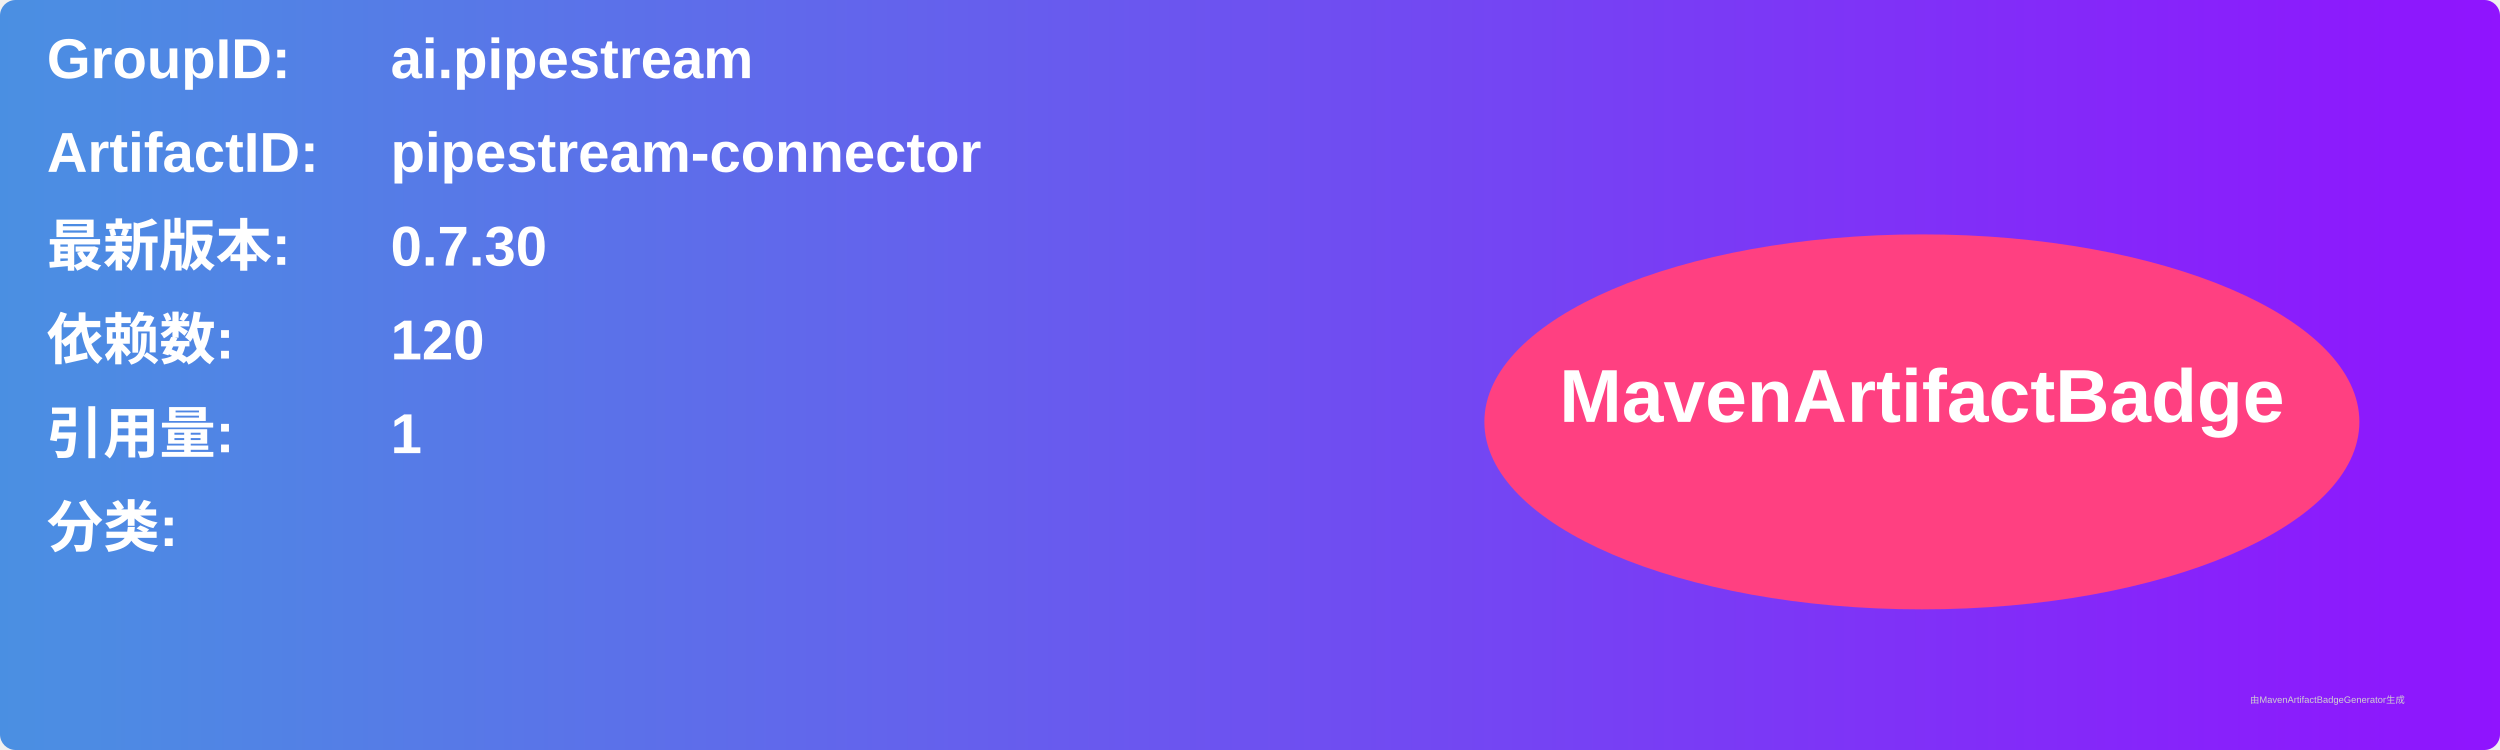
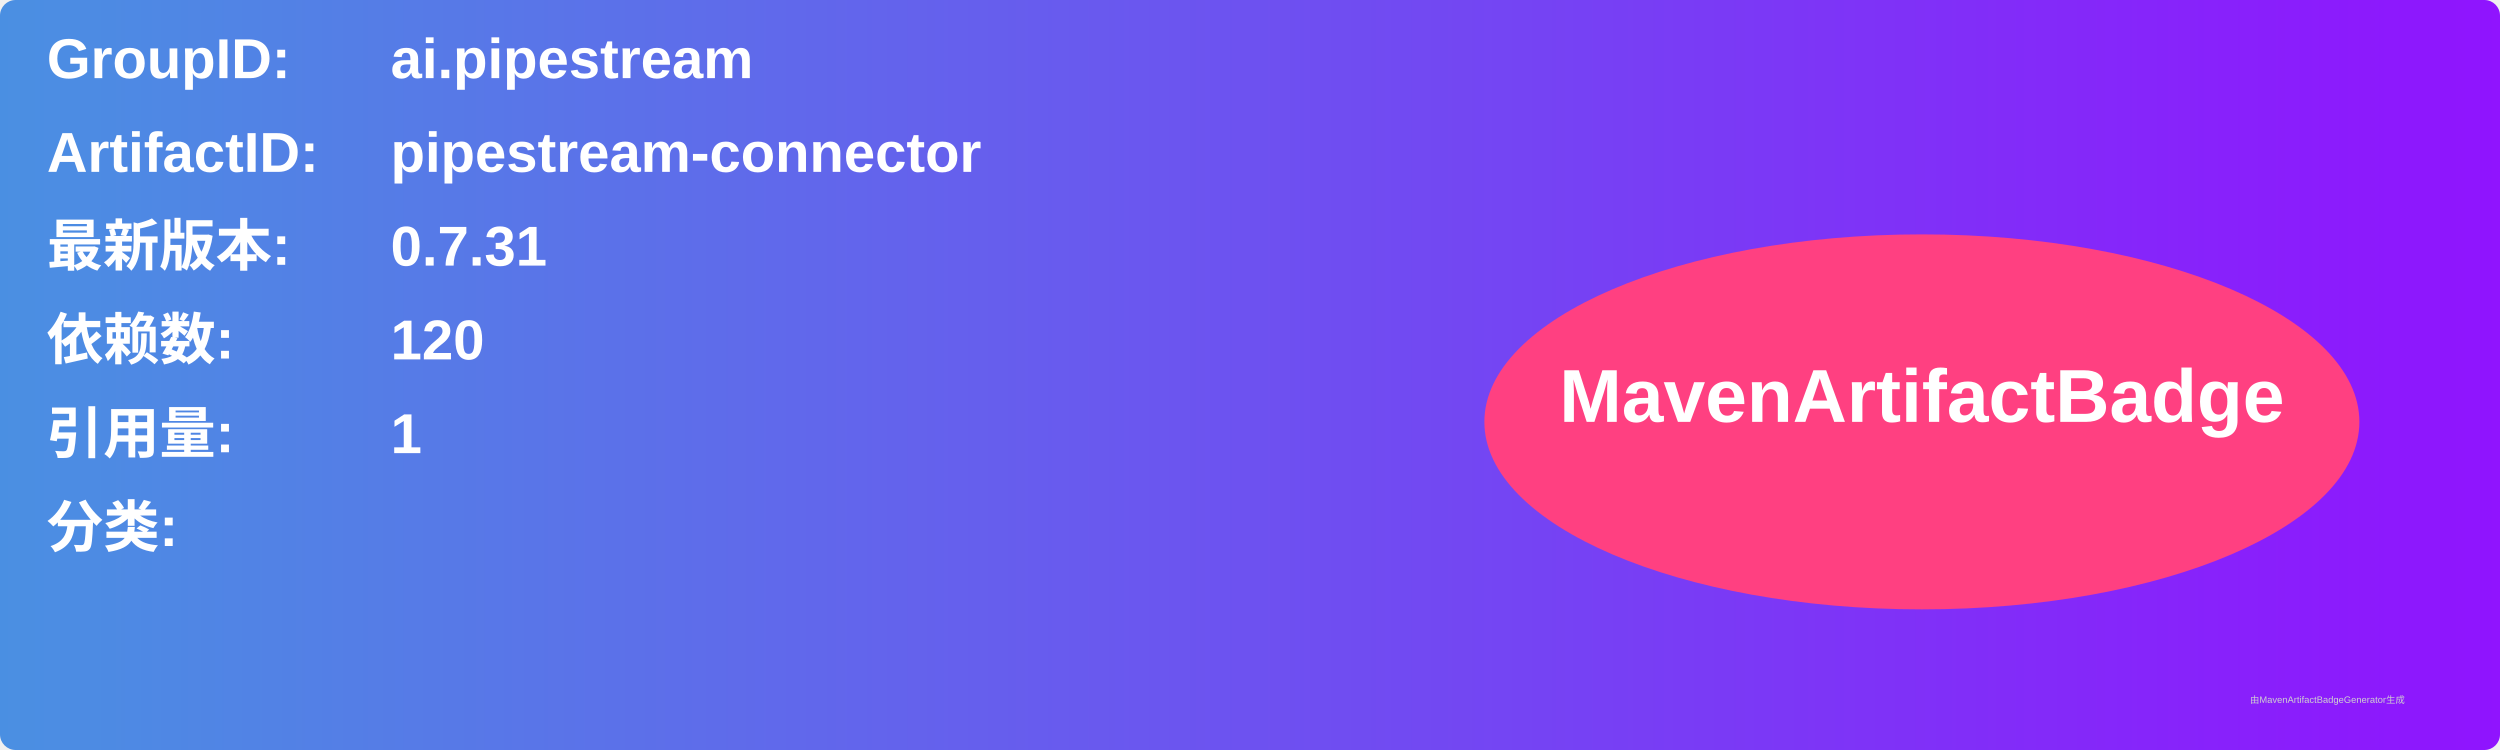
<svg xmlns="http://www.w3.org/2000/svg" width="800" height="240" viewBox="0 0 800 240">
  <linearGradient id="grad" x1="0%" y1="0%" x2="100%" y2="0%">
    <stop offset="0%" stop-color="#4a90e2" />
    <stop offset="100%" stop-color="#9013fe" />
  </linearGradient>
  <rect width="100%" height="100%" rx="5" ry="5" fill="url(#grad)" />
  <g transform="translate(15, 15)">
    <text x="0" y="10" font-family="Arial" font-size="18" fill="white" font-weight="bold" width="260">GroupID:</text>
    <text x="110" y="10" font-family="Arial" font-size="18" fill="white" font-weight="bold" width="460">ai.pipestream</text>
    <text x="0" y="40" font-family="Arial" font-size="18" fill="white" font-weight="bold" width="260">ArtifactID:</text>
    <text x="110" y="40" font-family="Arial" font-size="18" fill="white" font-weight="bold" width="460">pipestream-connector</text>
    <text x="0" y="70" font-family="Arial" font-size="18" fill="white" font-weight="bold">最新版本:</text>
    <text x="110" y="70" font-family="Arial" font-size="18" fill="white" font-weight="bold">
-       <tspan font-weight="bold">0.7.30</tspan>
+       <tspan font-weight="bold">0.7.31</tspan>
    </text>
    <text x="0" y="100" font-family="Arial" font-size="18" fill="white" font-weight="bold">依赖数: </text>
    <text x="110" y="100" font-family="Arial" font-size="18" fill="white">
      <tspan font-weight="bold">120</tspan>
    </text>
    <text x="0" y="130" font-family="Arial" font-size="18" fill="white" font-weight="bold">引用量: </text>
    <text x="110" y="130" font-family="Arial" font-size="18" fill="white">
      <tspan font-weight="bold">1</tspan>
    </text>
    <text x="0" y="160" font-family="Arial" font-size="18" fill="white" font-weight="bold">分类:</text>
    <text x="10" y="190" font-family="Arial" font-size="10" fill="white">
      <tspan font-weight="bold" />
    </text>
    <ellipse cx="600" cy="120" rx="140" ry="60" fill="#ff4081" />
    <text x="600" y="120" text-anchor="middle" font-family="Arial" font-size="24" fill="white" font-weight="bold">MavenArtifactBadge</text>
  </g>
  <text x="720" y="225" font-family="Arial" font-size="3" fill="#d0d0d0">由MavenArtifactBadgeGenerator生成</text>
</svg>
